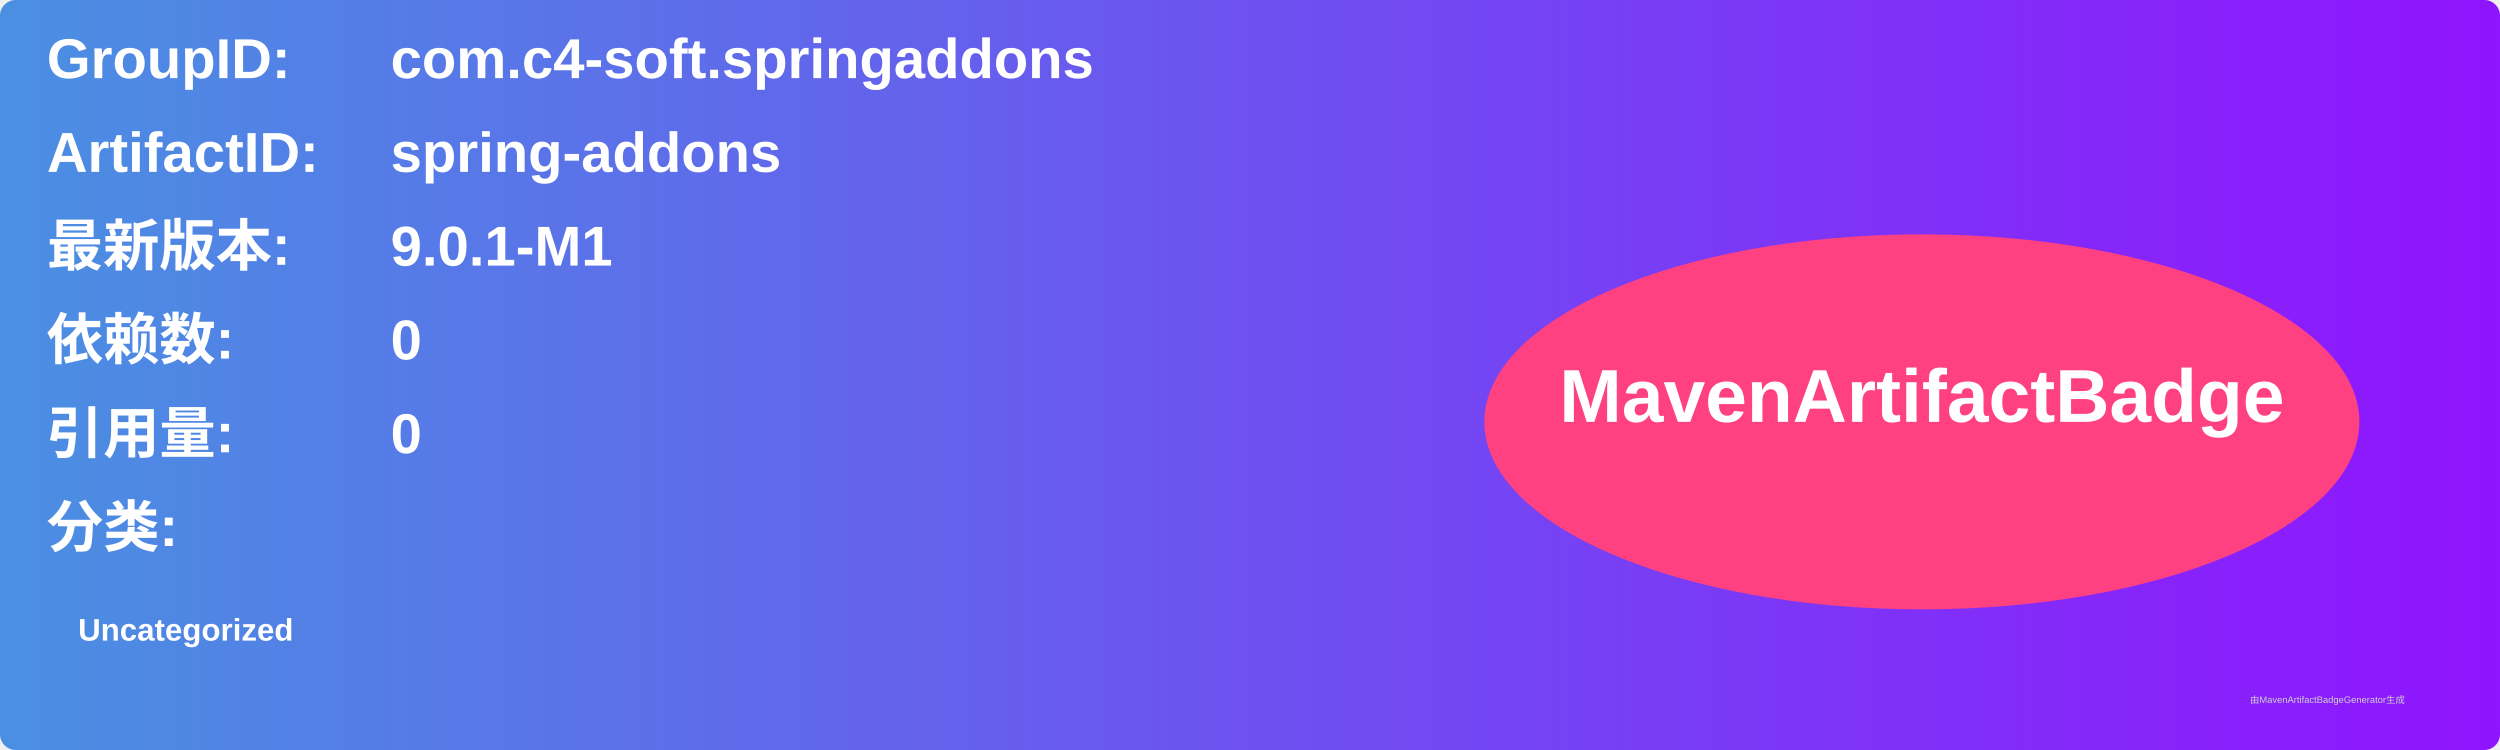
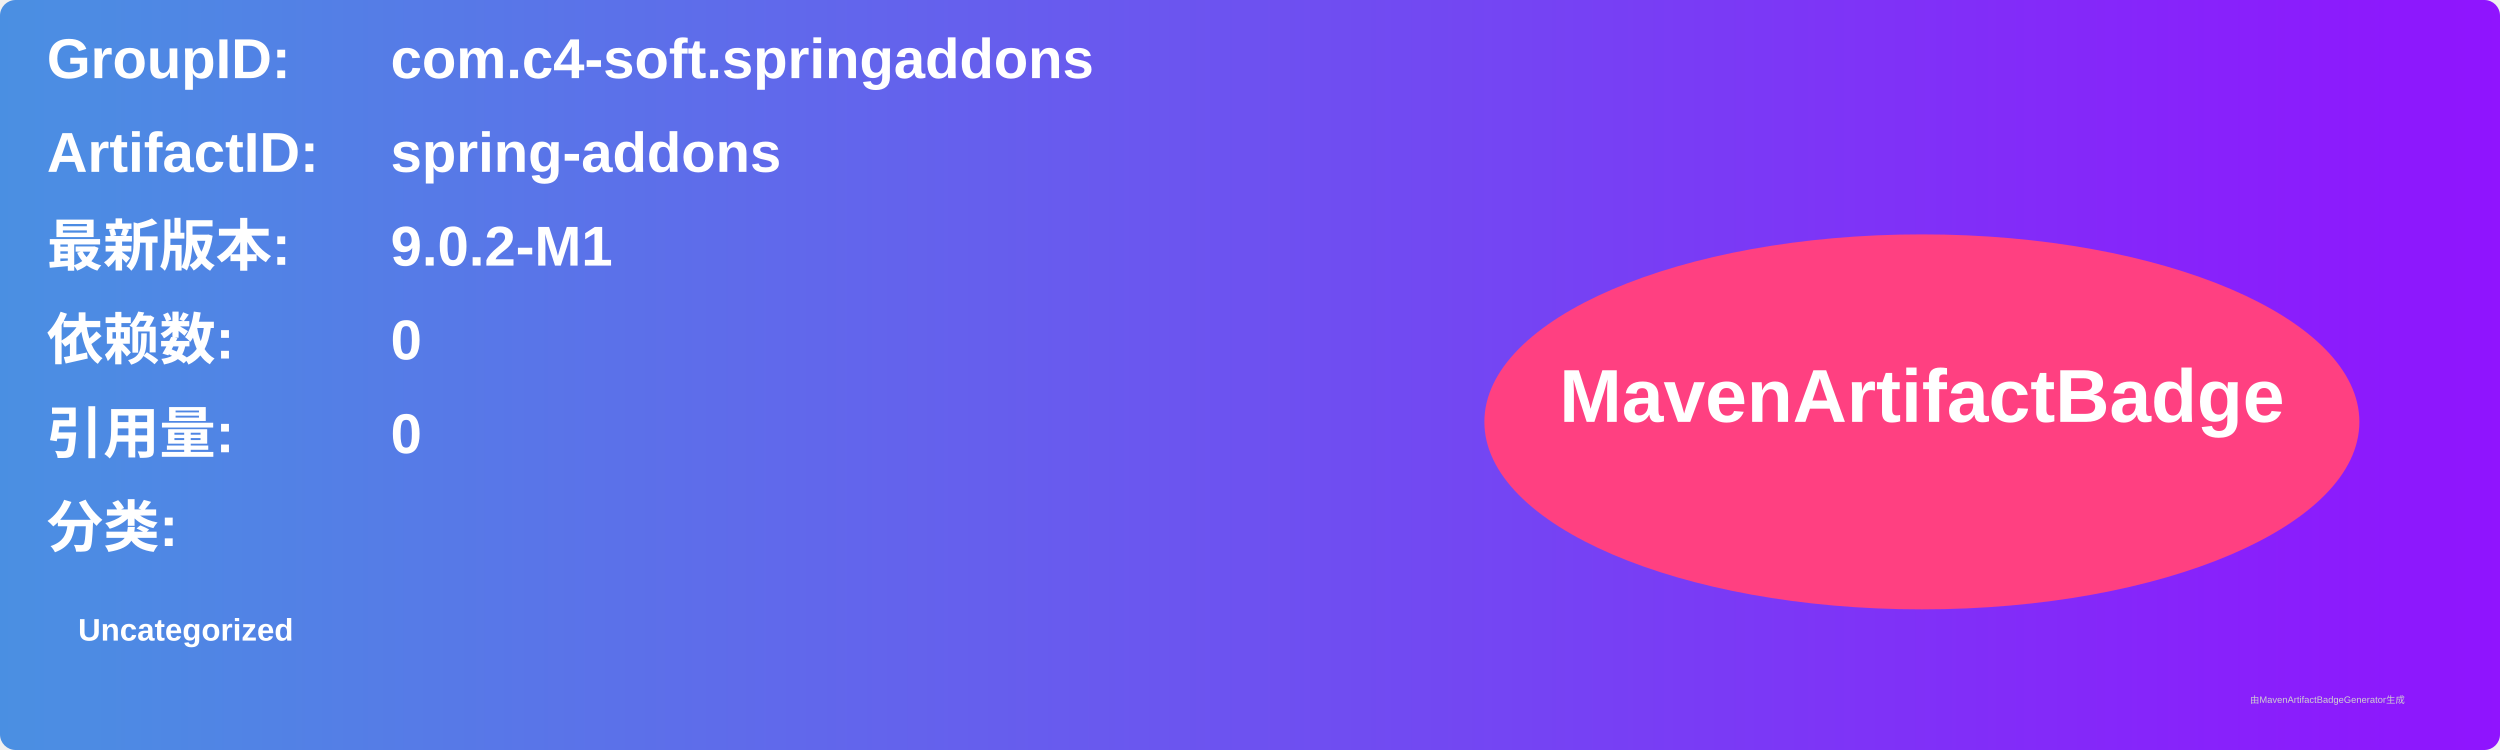
<svg xmlns="http://www.w3.org/2000/svg" width="800" height="240" viewBox="0 0 800 240">
  <linearGradient id="grad" x1="0%" y1="0%" x2="100%" y2="0%">
    <stop offset="0%" stop-color="#4a90e2" />
    <stop offset="100%" stop-color="#9013fe" />
  </linearGradient>
  <rect width="100%" height="100%" rx="5" ry="5" fill="url(#grad)" />
  <g transform="translate(15, 15)">
    <text x="0" y="10" font-family="Arial" font-size="18" fill="white" font-weight="bold" width="260">GroupID:</text>
    <text x="110" y="10" font-family="Arial" font-size="18" fill="white" font-weight="bold" width="460">com.c4-soft.springaddons</text>
    <text x="0" y="40" font-family="Arial" font-size="18" fill="white" font-weight="bold" width="260">ArtifactID:</text>
    <text x="110" y="40" font-family="Arial" font-size="18" fill="white" font-weight="bold" width="460">spring-addons</text>
    <text x="0" y="70" font-family="Arial" font-size="18" fill="white" font-weight="bold">最新版本:</text>
    <text x="110" y="70" font-family="Arial" font-size="18" fill="white" font-weight="bold">
-       <tspan font-weight="bold">9.0.1-M1</tspan>
+       <tspan font-weight="bold">9.0.2-M1</tspan>
    </text>
    <text x="0" y="100" font-family="Arial" font-size="18" fill="white" font-weight="bold">依赖数: </text>
    <text x="110" y="100" font-family="Arial" font-size="18" fill="white">
      <tspan font-weight="bold">0</tspan>
    </text>
    <text x="0" y="130" font-family="Arial" font-size="18" fill="white" font-weight="bold">引用量: </text>
    <text x="110" y="130" font-family="Arial" font-size="18" fill="white">
      <tspan font-weight="bold">0</tspan>
    </text>
    <text x="0" y="160" font-family="Arial" font-size="18" fill="white" font-weight="bold">分类:</text>
    <text x="10" y="190" font-family="Arial" font-size="10" fill="white">
      <tspan font-weight="bold">Uncategorized</tspan>
    </text>
    <ellipse cx="600" cy="120" rx="140" ry="60" fill="#ff4081" />
    <text x="600" y="120" text-anchor="middle" font-family="Arial" font-size="24" fill="white" font-weight="bold">MavenArtifactBadge</text>
  </g>
  <text x="720" y="225" font-family="Arial" font-size="3" fill="#d0d0d0">由MavenArtifactBadgeGenerator生成</text>
</svg>
